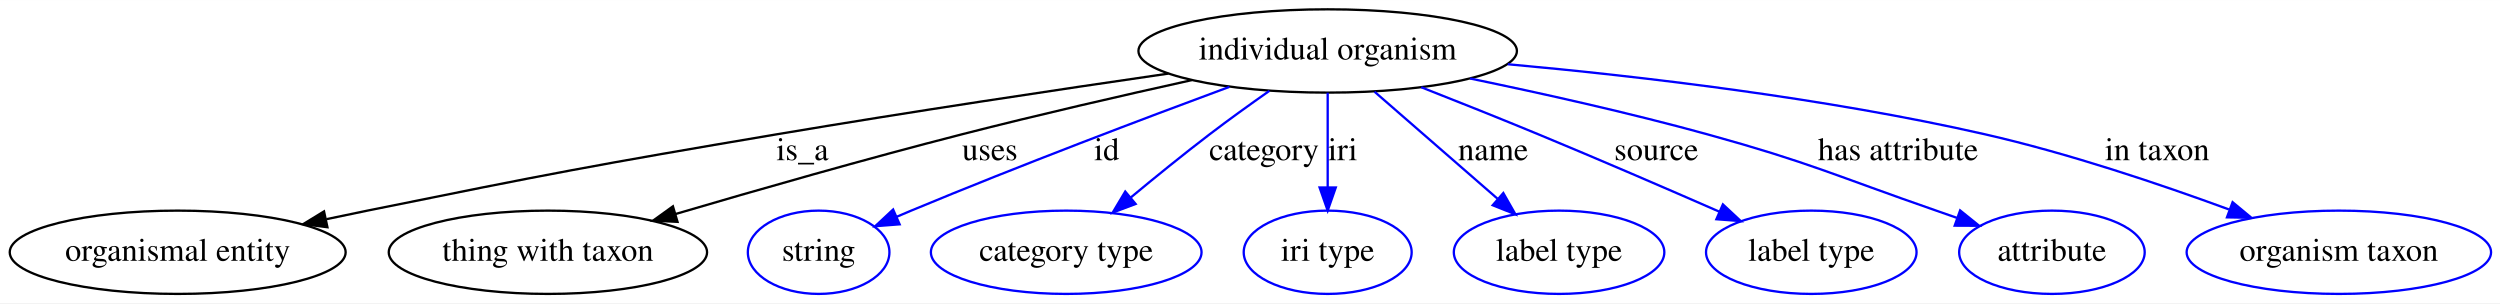
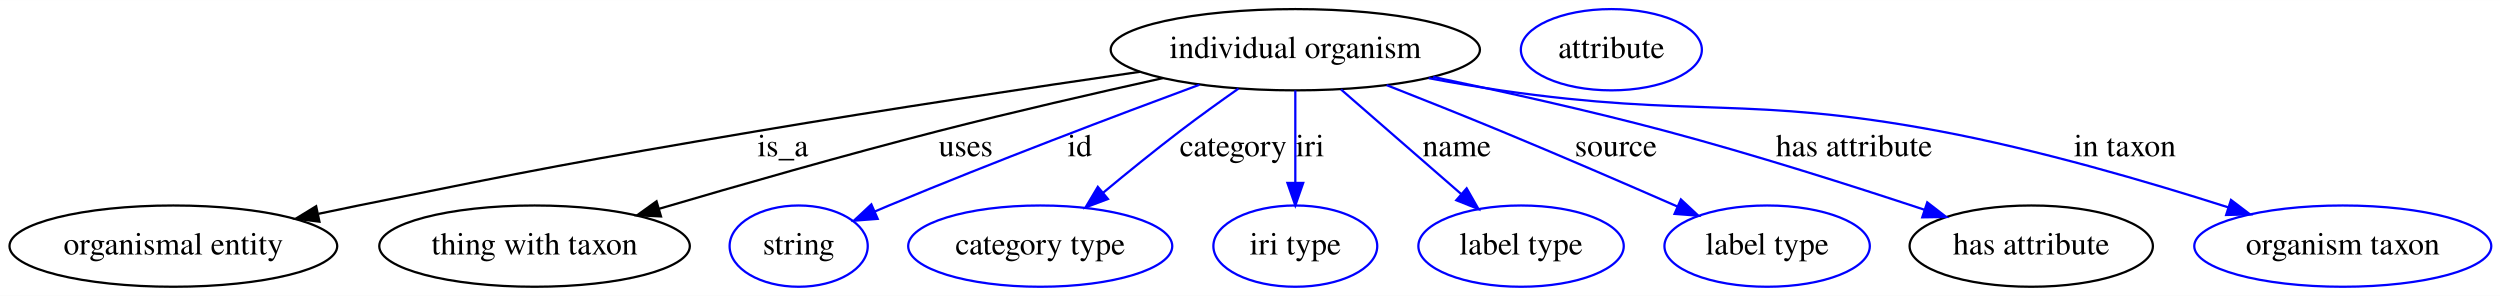
- <svg xmlns="http://www.w3.org/2000/svg" width="1080pt" height="131pt" viewBox="0.00 0.00 1080.44 131.00">
+ <svg xmlns="http://www.w3.org/2000/svg" width="1107pt" height="131pt" viewBox="0.00 0.00 1107.44 131.00">
  <g id="graph0" class="graph" transform="scale(1 1) rotate(0) translate(4 127)">
-     <polygon fill="#ffffff" stroke="transparent" points="-4,4 -4,-127 1076.438,-127 1076.438,4 -4,4" />
+     <polygon fill="#ffffff" stroke="transparent" points="-4,4 -4,-127 1103.438,-127 1103.438,4 -4,4" />
    <g id="node1" class="node">
      <ellipse fill="none" stroke="#000000" cx="569.793" cy="-105" rx="81.786" ry="18" />
      <text text-anchor="middle" x="569.793" y="-101.3" font-family="Times,serif" font-size="14.00" fill="#000000">individual organism</text>
    </g>
    <g id="node2" class="node">
      <ellipse fill="none" stroke="#000000" cx="72.793" cy="-18" rx="72.588" ry="18" />
      <text text-anchor="middle" x="72.793" y="-14.3" font-family="Times,serif" font-size="14.00" fill="#000000">organismal entity</text>
    </g>
    <g id="edge1" class="edge">
      <path fill="none" stroke="#000000" d="M500.956,-95.223C453.376,-88.31 388.659,-78.599 331.793,-69 252.888,-55.681 233.217,-51.914 154.793,-36 149.029,-34.83 143.043,-33.582 137.05,-32.309" />
      <polygon fill="#000000" stroke="#000000" points="137.507,-28.827 126.995,-30.152 136.039,-35.672 137.507,-28.827" />
      <text text-anchor="middle" x="342.793" y="-57.8" font-family="Times,serif" font-size="14.00" fill="#000000">is_a</text>
    </g>
    <g id="node3" class="node">
      <ellipse fill="none" stroke="#000000" cx="232.793" cy="-18" rx="68.788" ry="18" />
      <text text-anchor="middle" x="232.793" y="-14.3" font-family="Times,serif" font-size="14.00" fill="#000000">thing with taxon</text>
    </g>
    <g id="edge2" class="edge">
      <path fill="none" stroke="#000000" d="M511.087,-92.409C481.259,-85.812 444.498,-77.378 411.793,-69 370.02,-58.298 323.155,-44.895 287.86,-34.514" />
      <polygon fill="#000000" stroke="#000000" points="288.807,-31.145 278.225,-31.672 286.826,-37.859 288.807,-31.145" />
      <text text-anchor="middle" x="423.793" y="-57.8" font-family="Times,serif" font-size="14.00" fill="#000000">uses</text>
    </g>
    <g id="node4" class="node">
      <ellipse fill="none" stroke="#0000ff" cx="349.793" cy="-18" rx="30.595" ry="18" />
      <text text-anchor="middle" x="349.793" y="-14.3" font-family="Times,serif" font-size="14.00" fill="#000000">string</text>
    </g>
    <g id="edge3" class="edge">
      <path fill="none" stroke="#0000ff" d="M527.336,-89.5C490.69,-75.938 436.448,-55.421 389.793,-36 387.737,-35.144 385.628,-34.249 383.506,-33.334" />
      <polygon fill="#0000ff" stroke="#0000ff" points="384.8,-30.079 374.236,-29.264 381.985,-36.489 384.8,-30.079" />
      <text text-anchor="middle" x="474.293" y="-57.8" font-family="Times,serif" font-size="14.00" fill="#000000">id</text>
    </g>
    <g id="node5" class="node">
      <ellipse fill="none" stroke="#0000ff" cx="456.793" cy="-18" rx="58.49" ry="18" />
      <text text-anchor="middle" x="456.793" y="-14.3" font-family="Times,serif" font-size="14.00" fill="#000000">category type</text>
    </g>
    <g id="edge4" class="edge">
      <path fill="none" stroke="#0000ff" d="M544.625,-87.784C536.307,-81.949 527.067,-75.309 518.793,-69 507.401,-60.312 495.161,-50.378 484.59,-41.599" />
      <polygon fill="#0000ff" stroke="#0000ff" points="486.792,-38.878 476.875,-35.151 482.304,-44.25 486.792,-38.878" />
      <text text-anchor="middle" x="542.293" y="-57.8" font-family="Times,serif" font-size="14.00" fill="#000000">category</text>
    </g>
    <g id="node6" class="node">
      <ellipse fill="none" stroke="#0000ff" cx="569.793" cy="-18" rx="36.294" ry="18" />
      <text text-anchor="middle" x="569.793" y="-14.3" font-family="Times,serif" font-size="14.00" fill="#000000">iri type</text>
    </g>
    <g id="edge5" class="edge">
      <path fill="none" stroke="#0000ff" d="M569.793,-86.974C569.793,-75.192 569.793,-59.561 569.793,-46.158" />
      <polygon fill="#0000ff" stroke="#0000ff" points="573.294,-46.003 569.793,-36.003 566.294,-46.003 573.294,-46.003" />
      <text text-anchor="middle" x="576.293" y="-57.8" font-family="Times,serif" font-size="14.00" fill="#000000">iri</text>
    </g>
    <g id="node7" class="node">
      <ellipse fill="none" stroke="#0000ff" cx="669.793" cy="-18" rx="45.492" ry="18" />
      <text text-anchor="middle" x="669.793" y="-14.3" font-family="Times,serif" font-size="14.00" fill="#000000">label type</text>
    </g>
    <g id="edge6" class="edge">
      <path fill="none" stroke="#0000ff" d="M590.03,-87.394C605.332,-74.081 626.482,-55.681 643.158,-41.173" />
      <polygon fill="#0000ff" stroke="#0000ff" points="645.693,-43.607 650.94,-34.402 641.098,-38.325 645.693,-43.607" />
      <text text-anchor="middle" x="641.293" y="-57.8" font-family="Times,serif" font-size="14.00" fill="#000000">name</text>
    </g>
    <g id="node8" class="node">
      <ellipse fill="none" stroke="#0000ff" cx="778.793" cy="-18" rx="45.492" ry="18" />
      <text text-anchor="middle" x="778.793" y="-14.3" font-family="Times,serif" font-size="14.00" fill="#000000">label type</text>
    </g>
    <g id="edge7" class="edge">
      <path fill="none" stroke="#0000ff" d="M610.22,-89.32C626.039,-83.103 644.309,-75.821 660.793,-69 686.958,-58.174 716.171,-45.552 738.985,-35.573" />
      <polygon fill="#0000ff" stroke="#0000ff" points="740.59,-38.691 748.343,-31.471 737.779,-32.28 740.59,-38.691" />
      <text text-anchor="middle" x="711.793" y="-57.8" font-family="Times,serif" font-size="14.00" fill="#000000">source</text>
    </g>
    <g id="node9" class="node">
-       <ellipse fill="none" stroke="#0000ff" cx="882.793" cy="-18" rx="40.094" ry="18" />
-       <text text-anchor="middle" x="882.793" y="-14.3" font-family="Times,serif" font-size="14.00" fill="#000000">attribute</text>
+       <ellipse fill="none" stroke="#000000" cx="895.793" cy="-18" rx="53.891" ry="18" />
+       <text text-anchor="middle" x="895.793" y="-14.3" font-family="Times,serif" font-size="14.00" fill="#000000">has attribute</text>
    </g>
    <g id="edge8" class="edge">
-       <path fill="none" stroke="#0000ff" d="M631.307,-93.103C662.246,-86.714 700.211,-78.255 733.793,-69 778.507,-56.677 788.971,-51.189 832.793,-36 835.707,-34.99 838.712,-33.937 841.735,-32.87" />
-       <polygon fill="#0000ff" stroke="#0000ff" points="843.113,-36.094 851.361,-29.445 840.766,-29.499 843.113,-36.094" />
-       <text text-anchor="middle" x="816.293" y="-57.8" font-family="Times,serif" font-size="14.00" fill="#000000">has attribute</text>
+       <path fill="none" stroke="#0000ff" d="M630.854,-92.944C661.846,-86.484 699.994,-78.011 733.793,-69 772.781,-58.606 816.377,-44.751 848.515,-34.106" />
+       <polygon fill="#0000ff" stroke="#0000ff" points="849.721,-37.393 858.103,-30.913 847.509,-30.752 849.721,-37.393" />
+       <text text-anchor="middle" x="817.293" y="-57.8" font-family="Times,serif" font-size="14.00" fill="#000000">has attribute</text>
+     </g>
+     <g id="node11" class="node">
+       <ellipse fill="none" stroke="#0000ff" cx="1033.793" cy="-18" rx="65.789" ry="18" />
+       <text text-anchor="middle" x="1033.793" y="-14.3" font-family="Times,serif" font-size="14.00" fill="#000000">organism taxon</text>
+     </g>
+     <g id="edge9" class="edge">
+       <path fill="none" stroke="#0000ff" d="M628.872,-92.399C639.468,-90.4 650.434,-88.501 660.793,-87 746.491,-74.582 769.679,-84.932 854.793,-69 898.777,-60.767 947.554,-46.518 983.068,-35.17" />
+       <polygon fill="#0000ff" stroke="#0000ff" points="984.278,-38.458 992.718,-32.054 982.126,-31.796 984.278,-38.458" />
+       <text text-anchor="middle" x="937.293" y="-57.8" font-family="Times,serif" font-size="14.00" fill="#000000">in taxon</text>
    </g>
    <g id="node10" class="node">
-       <ellipse fill="none" stroke="#0000ff" cx="1006.793" cy="-18" rx="65.789" ry="18" />
-       <text text-anchor="middle" x="1006.793" y="-14.3" font-family="Times,serif" font-size="14.00" fill="#000000">organism taxon</text>
-     </g>
-     <g id="edge9" class="edge">
-       <path fill="none" stroke="#0000ff" d="M647.653,-99.264C705.127,-94.034 784.981,-84.671 853.793,-69 889.849,-60.789 929.424,-47.476 959.29,-36.511" />
-       <polygon fill="#0000ff" stroke="#0000ff" points="960.873,-39.657 969.028,-32.893 958.435,-33.095 960.873,-39.657" />
-       <text text-anchor="middle" x="928.293" y="-57.8" font-family="Times,serif" font-size="14.00" fill="#000000">in taxon</text>
+       <ellipse fill="none" stroke="#0000ff" cx="709.793" cy="-105" rx="40.094" ry="18" />
+       <text text-anchor="middle" x="709.793" y="-101.3" font-family="Times,serif" font-size="14.00" fill="#000000">attribute</text>
    </g>
  </g>
</svg>
